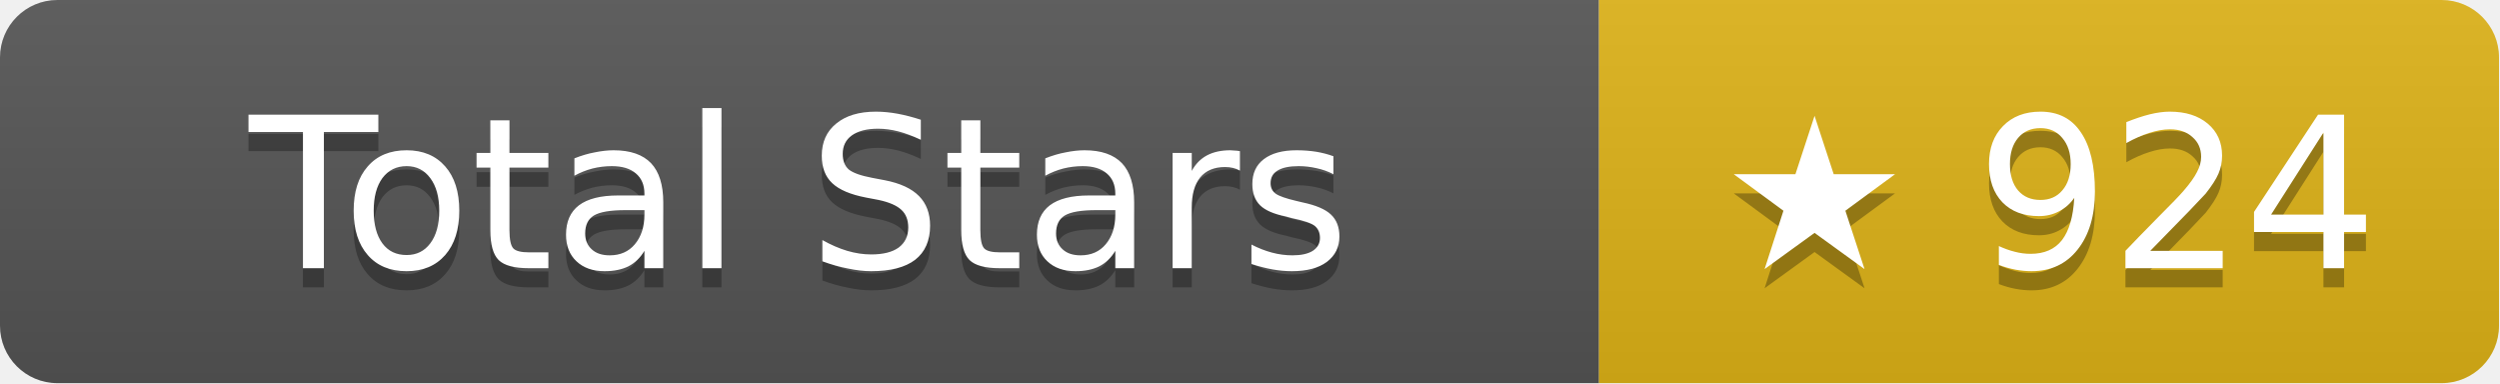
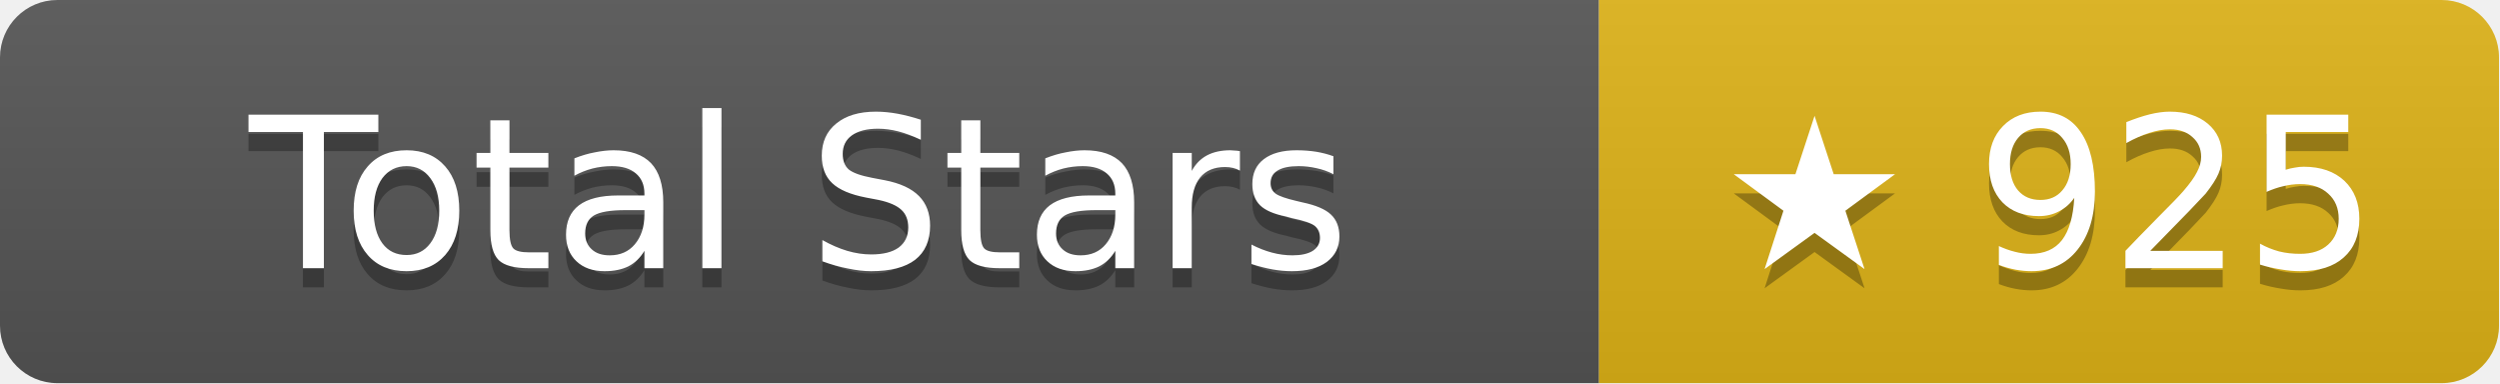
- <svg xmlns="http://www.w3.org/2000/svg" width="130.5" height="20" role="img" aria-label="Total Stars: ★ 924">
+ <svg xmlns="http://www.w3.org/2000/svg" width="130.5" height="20" role="img" aria-label="Total Stars: ★ 925">
  <linearGradient id="s" x2="0" y2="100%">
    <stop offset="0" stop-color="#bbb" stop-opacity=".1" />
    <stop offset="1" stop-opacity=".1" />
  </linearGradient>
  <clipPath id="r">
    <rect width="130.5" height="20" rx="3" fill="#fff" />
  </clipPath>
  <g clip-path="url(#r)">
    <rect width="83.5" height="20" fill="#555" />
    <rect x="83.5" width="47" height="20" fill="#dfb317" />
    <rect width="130.5" height="20" fill="url(#s)" />
  </g>
  <g fill="#fff" text-anchor="middle" font-family="Verdana,Geneva,DejaVu Sans,sans-serif" text-rendering="geometricPrecision" font-size="11">
    <text aria-hidden="true" x="41.75" y="15" fill="#010101" fill-opacity=".3">Total Stars</text>
    <text x="41.75" y="14">Total Stars</text>
-     <text aria-hidden="true" x="107" y="15" fill="#010101" fill-opacity=".3">★ 924</text>
-     <text x="107" y="14">★ 924</text>
+     <text aria-hidden="true" x="107" y="15" fill="#010101" fill-opacity=".3">★ 925</text>
+     <text x="107" y="14">★ 925</text>
  </g>
</svg>
